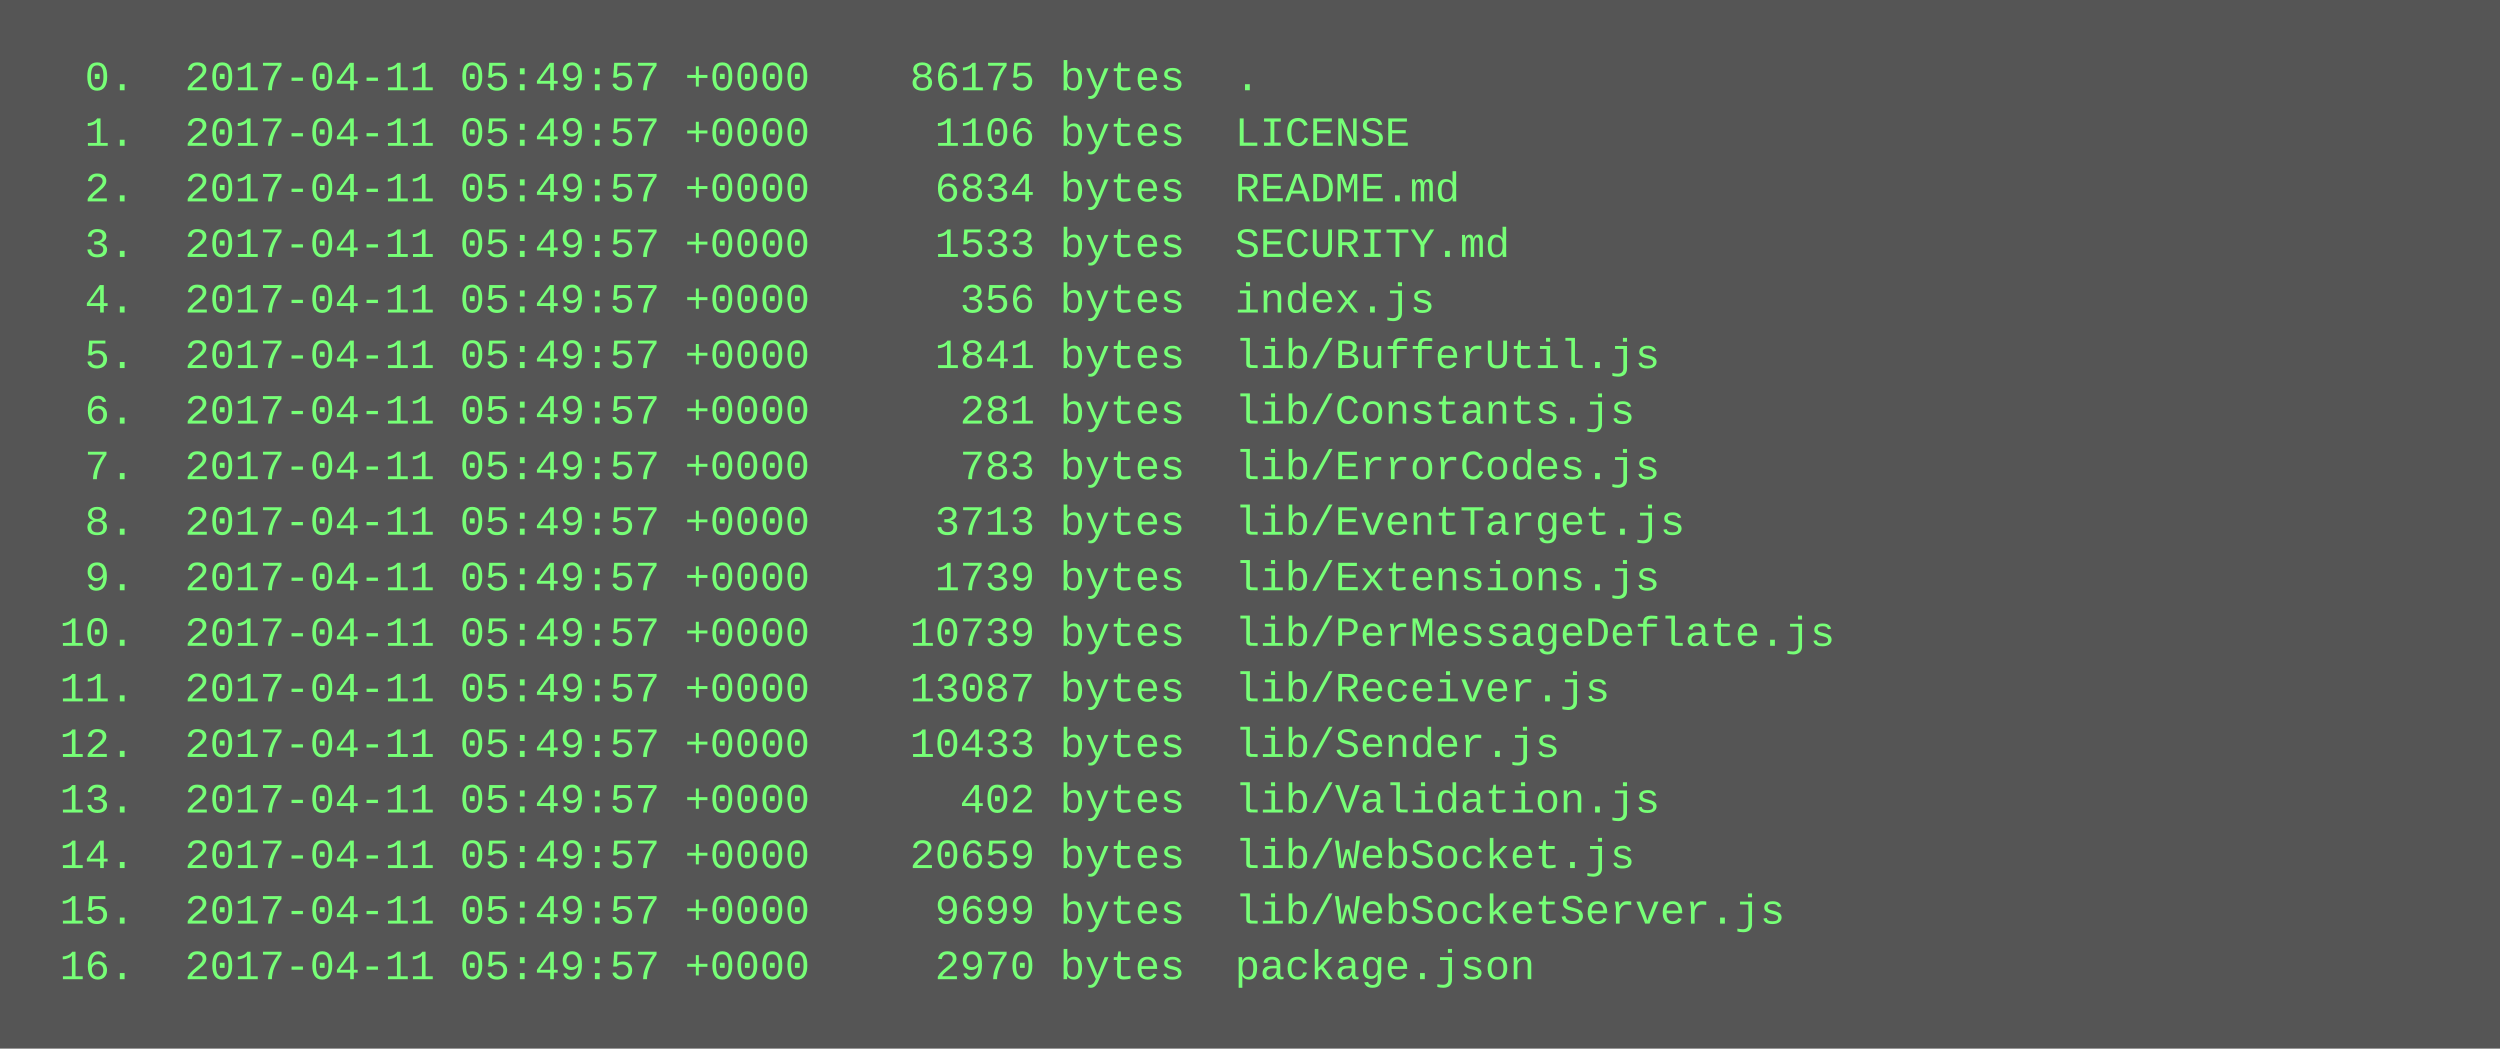
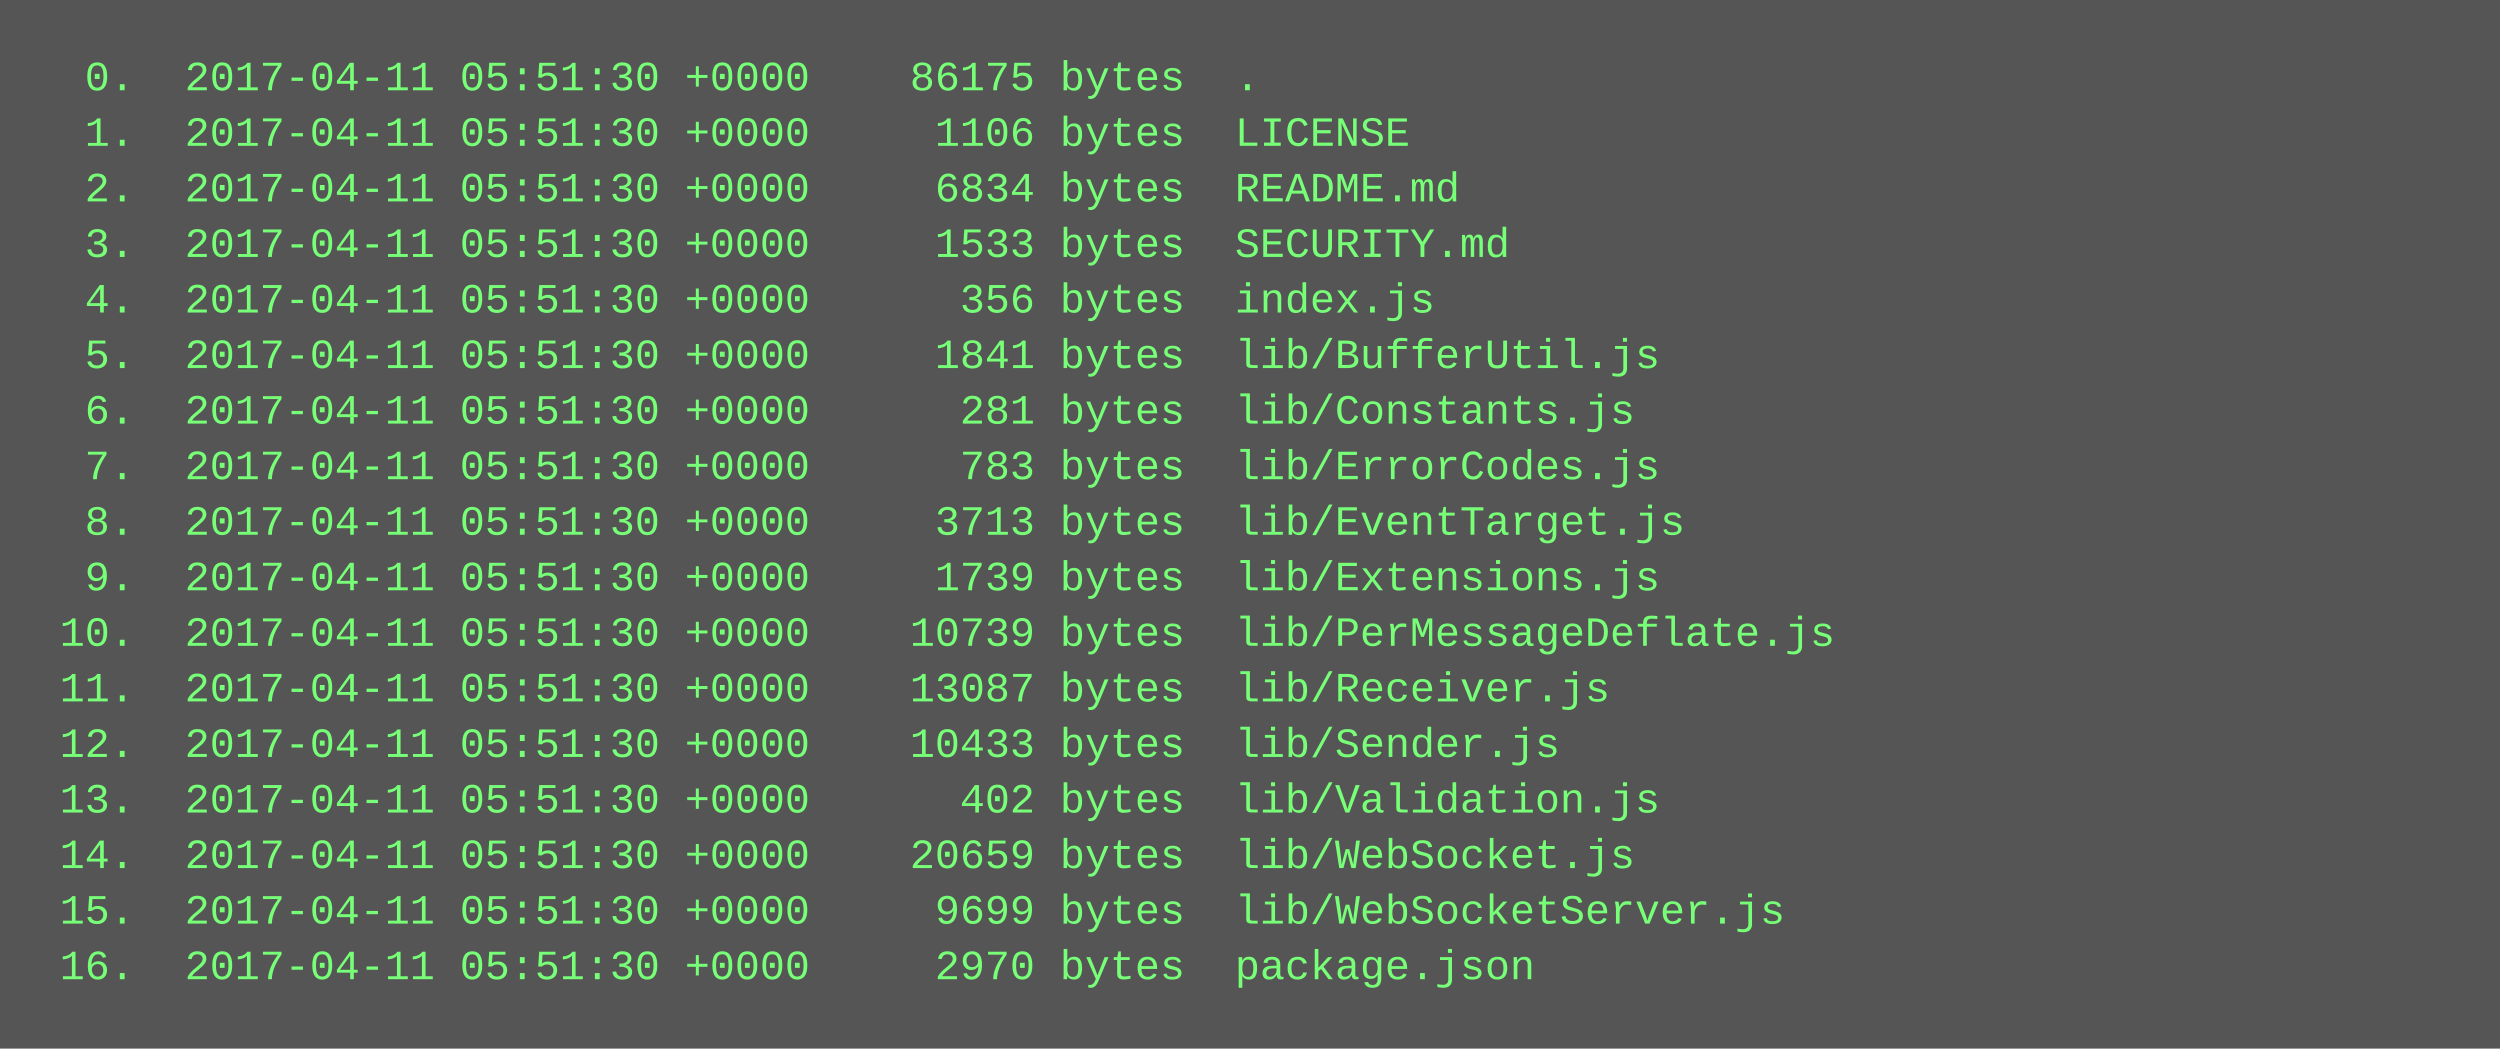
<svg xmlns="http://www.w3.org/2000/svg" height="302" width="720">
  <rect height="302" fill="#555" width="720" />
  <text fill="#7f7" font-family="Courier New" font-size="12" xml:space="preserve">
-     <tspan x="10" y="26">  0.  2017-04-11 05:49:57 +0000    86175 bytes  .</tspan>
-     <tspan x="10" y="42">  1.  2017-04-11 05:49:57 +0000     1106 bytes  LICENSE</tspan>
-     <tspan x="10" y="58">  2.  2017-04-11 05:49:57 +0000     6834 bytes  README.md</tspan>
-     <tspan x="10" y="74">  3.  2017-04-11 05:49:57 +0000     1533 bytes  SECURITY.md</tspan>
-     <tspan x="10" y="90">  4.  2017-04-11 05:49:57 +0000      356 bytes  index.js</tspan>
-     <tspan x="10" y="106">  5.  2017-04-11 05:49:57 +0000     1841 bytes  lib/BufferUtil.js</tspan>
-     <tspan x="10" y="122">  6.  2017-04-11 05:49:57 +0000      281 bytes  lib/Constants.js</tspan>
-     <tspan x="10" y="138">  7.  2017-04-11 05:49:57 +0000      783 bytes  lib/ErrorCodes.js</tspan>
-     <tspan x="10" y="154">  8.  2017-04-11 05:49:57 +0000     3713 bytes  lib/EventTarget.js</tspan>
-     <tspan x="10" y="170">  9.  2017-04-11 05:49:57 +0000     1739 bytes  lib/Extensions.js</tspan>
-     <tspan x="10" y="186"> 10.  2017-04-11 05:49:57 +0000    10739 bytes  lib/PerMessageDeflate.js</tspan>
-     <tspan x="10" y="202"> 11.  2017-04-11 05:49:57 +0000    13087 bytes  lib/Receiver.js</tspan>
-     <tspan x="10" y="218"> 12.  2017-04-11 05:49:57 +0000    10433 bytes  lib/Sender.js</tspan>
-     <tspan x="10" y="234"> 13.  2017-04-11 05:49:57 +0000      402 bytes  lib/Validation.js</tspan>
-     <tspan x="10" y="250"> 14.  2017-04-11 05:49:57 +0000    20659 bytes  lib/WebSocket.js</tspan>
-     <tspan x="10" y="266"> 15.  2017-04-11 05:49:57 +0000     9699 bytes  lib/WebSocketServer.js</tspan>
-     <tspan x="10" y="282"> 16.  2017-04-11 05:49:57 +0000     2970 bytes  package.json</tspan>
+     <tspan x="10" y="26">  0.  2017-04-11 05:51:30 +0000    86175 bytes  .</tspan>
+     <tspan x="10" y="42">  1.  2017-04-11 05:51:30 +0000     1106 bytes  LICENSE</tspan>
+     <tspan x="10" y="58">  2.  2017-04-11 05:51:30 +0000     6834 bytes  README.md</tspan>
+     <tspan x="10" y="74">  3.  2017-04-11 05:51:30 +0000     1533 bytes  SECURITY.md</tspan>
+     <tspan x="10" y="90">  4.  2017-04-11 05:51:30 +0000      356 bytes  index.js</tspan>
+     <tspan x="10" y="106">  5.  2017-04-11 05:51:30 +0000     1841 bytes  lib/BufferUtil.js</tspan>
+     <tspan x="10" y="122">  6.  2017-04-11 05:51:30 +0000      281 bytes  lib/Constants.js</tspan>
+     <tspan x="10" y="138">  7.  2017-04-11 05:51:30 +0000      783 bytes  lib/ErrorCodes.js</tspan>
+     <tspan x="10" y="154">  8.  2017-04-11 05:51:30 +0000     3713 bytes  lib/EventTarget.js</tspan>
+     <tspan x="10" y="170">  9.  2017-04-11 05:51:30 +0000     1739 bytes  lib/Extensions.js</tspan>
+     <tspan x="10" y="186"> 10.  2017-04-11 05:51:30 +0000    10739 bytes  lib/PerMessageDeflate.js</tspan>
+     <tspan x="10" y="202"> 11.  2017-04-11 05:51:30 +0000    13087 bytes  lib/Receiver.js</tspan>
+     <tspan x="10" y="218"> 12.  2017-04-11 05:51:30 +0000    10433 bytes  lib/Sender.js</tspan>
+     <tspan x="10" y="234"> 13.  2017-04-11 05:51:30 +0000      402 bytes  lib/Validation.js</tspan>
+     <tspan x="10" y="250"> 14.  2017-04-11 05:51:30 +0000    20659 bytes  lib/WebSocket.js</tspan>
+     <tspan x="10" y="266"> 15.  2017-04-11 05:51:30 +0000     9699 bytes  lib/WebSocketServer.js</tspan>
+     <tspan x="10" y="282"> 16.  2017-04-11 05:51:30 +0000     2970 bytes  package.json</tspan>
  </text>
</svg>
